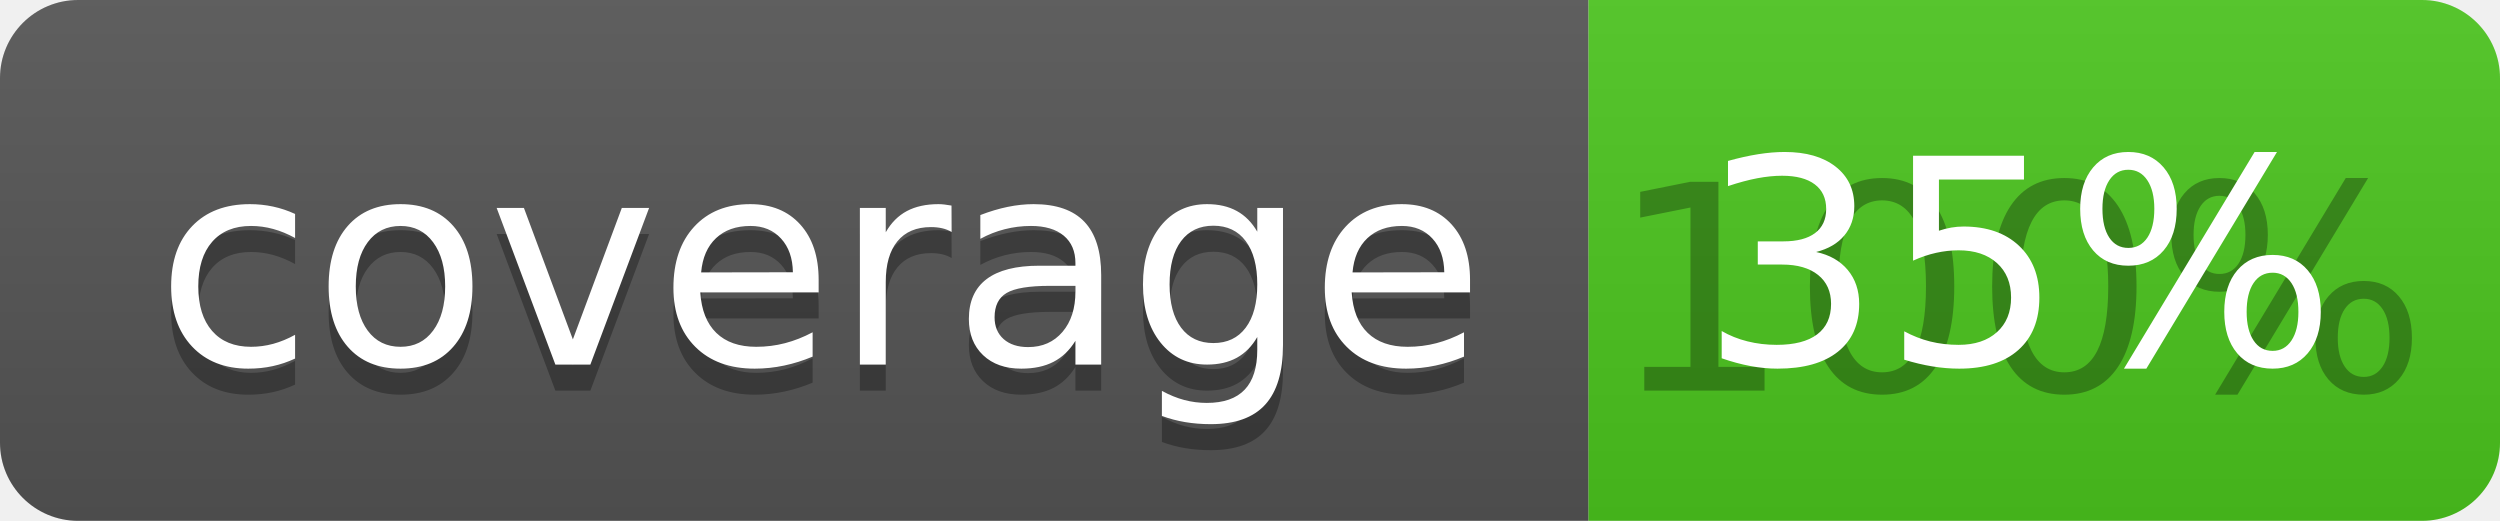
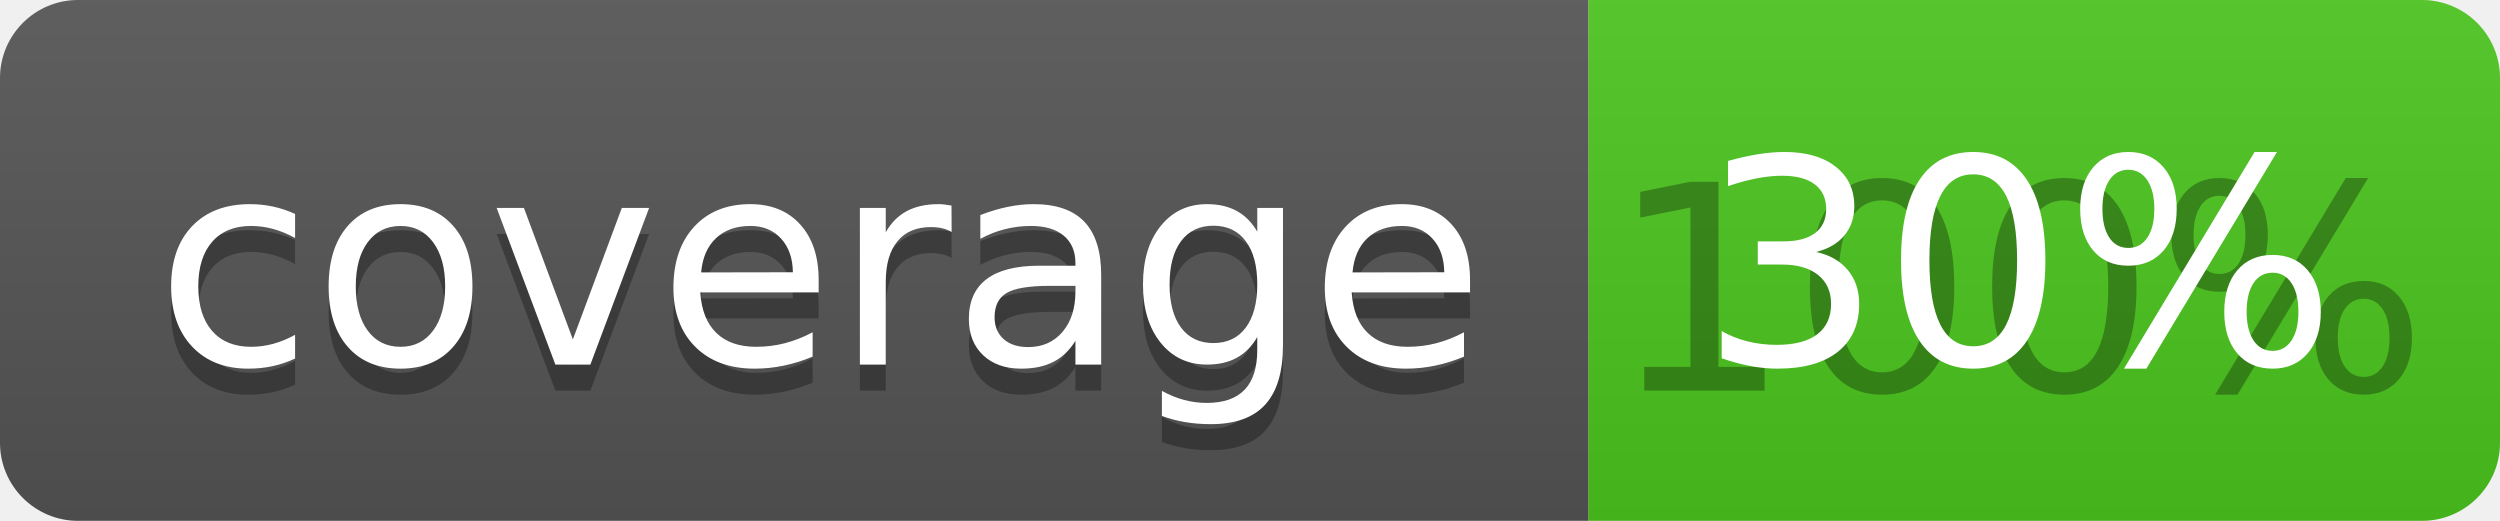
<svg xmlns="http://www.w3.org/2000/svg" width="96" height="20">
  <linearGradient id="b" x2="0" y2="100%">
    <stop offset="0" stop-color="#bbb" stop-opacity=".1" />
    <stop offset="1" stop-opacity=".1" />
  </linearGradient>
  <clipPath id="a">
    <rect width="96" height="20" rx="3" fill="#fff" />
  </clipPath>
  <g clip-path="url(#a)">
    <path fill="#555" d="M0 0h61v20H0z" />
    <path fill="#4CC61E" d="M61 0h35v20H61z" />
    <path fill="url(#b)" d="M0 0h96v20H0z" />
  </g>
  <g fill="#fff" text-anchor="middle" font-family="DejaVu Sans,Verdana,Geneva,sans-serif" font-size="110">
    <text x="315" y="150" fill="#010101" fill-opacity=".3" transform="scale(.1)" textLength="510">coverage</text>
    <text x="315" y="140" transform="scale(.1)" textLength="510">coverage</text>
    <text x="775" y="150" fill="#010101" fill-opacity=".3" transform="scale(.1)" textLength="250">100%</text>
-     <text x="775" y="140" transform="scale(.1)" textLength="250">35%</text>
+     <text x="775" y="140" transform="scale(.1)" textLength="250">30%</text>
  </g>
</svg>
